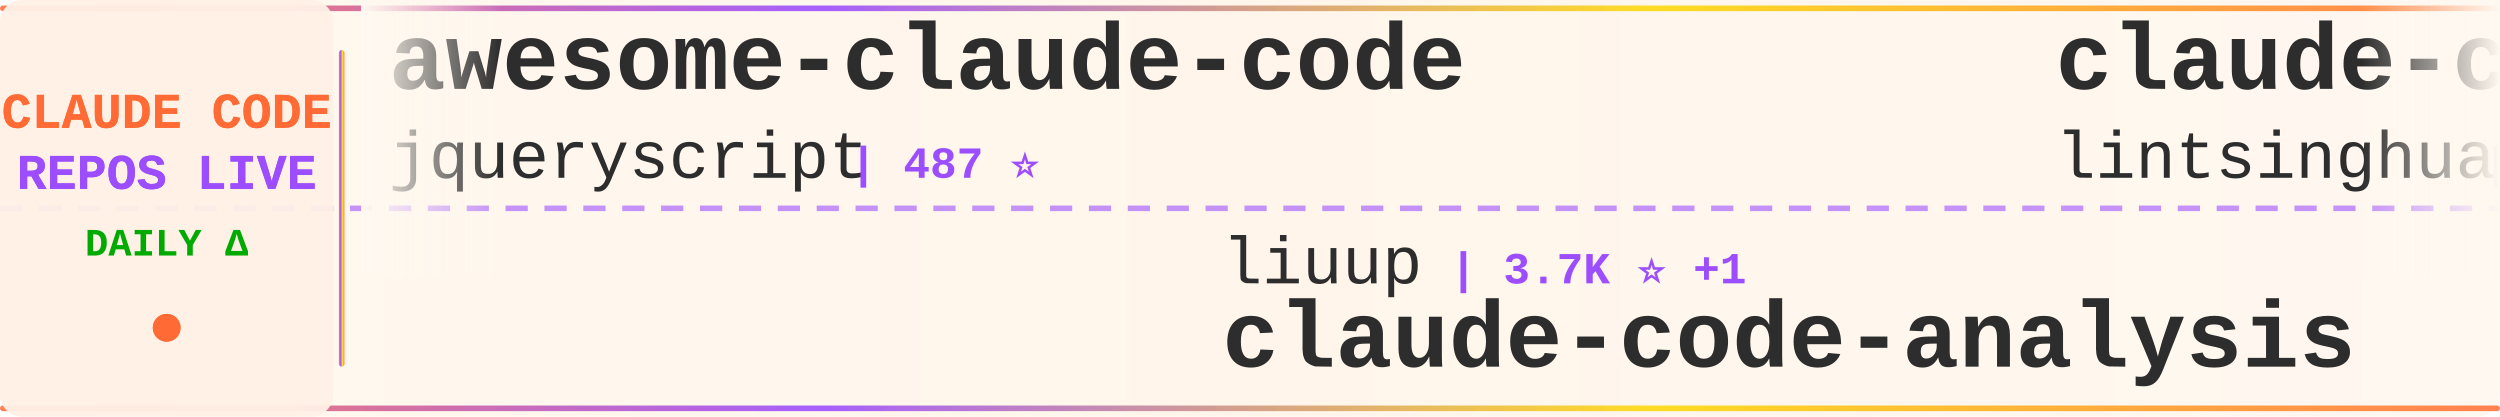
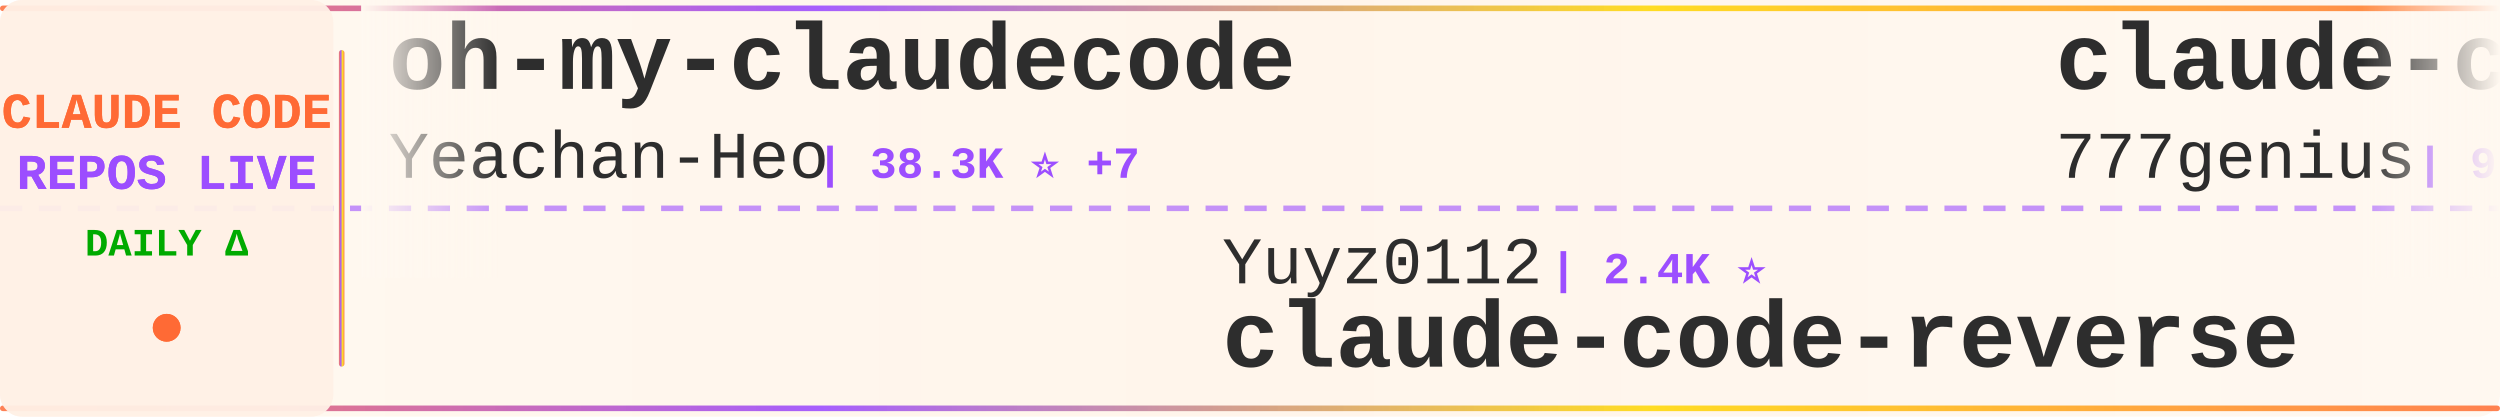
<svg xmlns="http://www.w3.org/2000/svg" width="900" height="150">
  <defs>
    <linearGradient id="tickerBg" x1="0%" y1="0%" x2="100%" y2="0%">
      <stop offset="0%" style="stop-color:#fff8f0;stop-opacity:0.98" />
      <stop offset="50%" style="stop-color:#fff5eb;stop-opacity:1" />
      <stop offset="100%" style="stop-color:#fff8f0;stop-opacity:0.98" />
    </linearGradient>
    <linearGradient id="borderGrad" x1="0%" y1="0%" x2="100%" y2="0%">
      <stop offset="0%" style="stop-color:#FF6B35;stop-opacity:0.85">
        <animate attributeName="stop-opacity" values="0.85;1;0.85" dur="2s" repeatCount="indefinite" />
      </stop>
      <stop offset="33%" style="stop-color:#9C4EFF;stop-opacity:0.9">
        <animate attributeName="stop-opacity" values="0.9;1;0.9" dur="2.2s" repeatCount="indefinite" />
      </stop>
      <stop offset="66%" style="stop-color:#FFD700;stop-opacity:0.85">
        <animate attributeName="stop-opacity" values="0.85;1;0.85" dur="1.8s" repeatCount="indefinite" />
      </stop>
      <stop offset="100%" style="stop-color:#FF6B35;stop-opacity:0.85">
        <animate attributeName="stop-opacity" values="0.85;1;0.85" dur="2s" repeatCount="indefinite" />
      </stop>
    </linearGradient>
    <filter id="textGlow">
      <feGaussianBlur stdDeviation="0.15" result="coloredBlur" />
      <feMerge>
        <feMergeNode in="coloredBlur" />
        <feMergeNode in="SourceGraphic" />
      </feMerge>
    </filter>
    <filter id="metricGlow">
      <feGaussianBlur stdDeviation="0.2" result="coloredBlur" />
      <feMerge>
        <feMergeNode in="coloredBlur" />
        <feMergeNode in="SourceGraphic" />
      </feMerge>
    </filter>
    <linearGradient id="leftFade" x1="0%" y1="0%" x2="100%" y2="0%">
      <stop offset="0%" style="stop-color:#fff8f0;stop-opacity:1" />
      <stop offset="100%" style="stop-color:#fff8f0;stop-opacity:0" />
    </linearGradient>
    <linearGradient id="rightFade" x1="0%" y1="0%" x2="100%" y2="0%">
      <stop offset="0%" style="stop-color:#fff8f0;stop-opacity:0" />
      <stop offset="100%" style="stop-color:#fff8f0;stop-opacity:1" />
    </linearGradient>
  </defs>
  <rect width="900" height="150" fill="url(#tickerBg)" rx="8" />
  <rect x="0" y="2" width="900" height="2" fill="url(#borderGrad)" rx="1" />
  <rect x="0" y="146" width="900" height="2" fill="url(#borderGrad)" rx="1" />
  <line x1="0" y1="75" x2="900" y2="75" stroke="#9C4EFF" stroke-width="2" stroke-dasharray="8 6" opacity="0.6" />
  <rect x="0" y="0" width="120" height="150" fill="#fff0e6" opacity="0.95" rx="8" />
  <text x="60" y="46" font-family="'Courier New', monospace" font-size="18" font-weight="bold" fill="#FF6B35" text-anchor="middle" filter="url(#textGlow)">
    CLAUDE CODE
  </text>
  <text x="60" y="68" font-family="'Courier New', monospace" font-size="18" font-weight="bold" fill="#9C4EFF" text-anchor="middle" filter="url(#textGlow)">
    REPOS LIVE
  </text>
  <text x="60" y="92" font-family="'Courier New', monospace" font-size="14" font-weight="bold" fill="#00aa00" text-anchor="middle">
    DAILY Δ
  </text>
  <circle cx="60" cy="118" r="5" fill="#FF6B35" filter="url(#metricGlow)">
    <animate attributeName="r" values="4;6;4" dur="1.5s" repeatCount="indefinite" />
    <animate attributeName="opacity" values="0.6;1;0.6" dur="1.5s" repeatCount="indefinite" />
  </circle>
  <rect x="122" y="18" width="2" height="114" fill="url(#borderGrad)" rx="1" />
  <clipPath id="tickerClip">
    <rect x="130" y="0" width="770" height="150" />
  </clipPath>
  <g clip-path="url(#tickerClip)">
    <g id="tickerItems">
      <animateTransform attributeName="transform" attributeType="XML" type="translate" from="0 0" to="-3000 0" dur="54s" repeatCount="indefinite" />
      <g transform="translate(0, 0)">
-         <text x="140" y="32" font-family="'Courier New', monospace" font-size="34" font-weight="bold" fill="#2d2d2d">awesome-claude-code</text>
-         <text x="140" y="64" font-family="'Courier New', monospace" font-size="24" font-weight="normal" fill="#2d2d2d" opacity="1.0">jqueryscript</text>
-         <text x="306" y="64" font-family="'Courier New', monospace" font-size="16" font-weight="bold" fill="#9C4EFF"> | 487 ⭐</text>
+         <text x="140" y="32" font-family="'Courier New', monospace" font-size="34" font-weight="bold" fill="#2d2d2d">oh-my-claudecode</text>
+         <text x="140" y="64" font-family="'Courier New', monospace" font-size="24" font-weight="normal" fill="#2d2d2d" opacity="1.0">Yeachan-Heo</text>
+         <text x="294" y="64" font-family="'Courier New', monospace" font-size="16" font-weight="bold" fill="#9C4EFF"> | 38.3K ⭐ +7</text>
      </g>
      <g transform="translate(300, 0)">
-         <text x="140" y="102" font-family="'Courier New', monospace" font-size="24" font-weight="normal" fill="#2d2d2d" opacity="1.0">liuup</text>
-         <text x="222" y="102" font-family="'Courier New', monospace" font-size="16" font-weight="bold" fill="#9C4EFF"> | 3.7K ⭐ +1</text>
-         <text x="140" y="132" font-family="'Courier New', monospace" font-size="34" font-weight="bold" fill="#2d2d2d">claude-code-analysis</text>
+         <text x="140" y="102" font-family="'Courier New', monospace" font-size="24" font-weight="normal" fill="#2d2d2d" opacity="1.0">Yuyz0112</text>
+         <text x="258" y="102" font-family="'Courier New', monospace" font-size="16" font-weight="bold" fill="#9C4EFF"> | 2.4K ⭐</text>
+         <text x="140" y="132" font-family="'Courier New', monospace" font-size="34" font-weight="bold" fill="#2d2d2d">claude-code-reverse</text>
      </g>
      <g transform="translate(600, 0)">
-         <text x="140" y="32" font-family="'Courier New', monospace" font-size="34" font-weight="bold" fill="#2d2d2d">claude-code-book</text>
-         <text x="140" y="64" font-family="'Courier New', monospace" font-size="24" font-weight="normal" fill="#2d2d2d" opacity="1.0">lintsinghua</text>
-         <text x="294" y="64" font-family="'Courier New', monospace" font-size="16" font-weight="bold" fill="#9C4EFF"> | 4.0K ⭐ +1</text>
+         <text x="140" y="32" font-family="'Courier New', monospace" font-size="34" font-weight="bold" fill="#2d2d2d">claude-code-source-code</text>
+         <text x="140" y="64" font-family="'Courier New', monospace" font-size="24" font-weight="normal" fill="#2d2d2d" opacity="1.0">777genius</text>
+         <text x="270" y="64" font-family="'Courier New', monospace" font-size="16" font-weight="bold" fill="#9C4EFF"> | 924 ⭐</text>
      </g>
      <g transform="translate(900, 0)">
-         <text x="140" y="102" font-family="'Courier New', monospace" font-size="24" font-weight="normal" fill="#2d2d2d" opacity="1.0">fuergaosi233</text>
-         <text x="306" y="102" font-family="'Courier New', monospace" font-size="16" font-weight="bold" fill="#9C4EFF"> | 2.8K ⭐</text>
-         <text x="140" y="132" font-family="'Courier New', monospace" font-size="34" font-weight="bold" fill="#2d2d2d">claude-code-proxy</text>
+         <text x="140" y="102" font-family="'Courier New', monospace" font-size="24" font-weight="normal" fill="#2d2d2d" opacity="1.0">ding113</text>
+         <text x="246" y="102" font-family="'Courier New', monospace" font-size="16" font-weight="bold" fill="#9C4EFF"> | 3.3K ⭐ +1</text>
+         <text x="140" y="132" font-family="'Courier New', monospace" font-size="34" font-weight="bold" fill="#2d2d2d">claude-code-hub</text>
      </g>
      <g transform="translate(1200, 0)">
-         <text x="140" y="32" font-family="'Courier New', monospace" font-size="34" font-weight="bold" fill="#2d2d2d">claude-code-engineering</text>
-         <text x="140" y="64" font-family="'Courier New', monospace" font-size="24" font-weight="normal" fill="#2d2d2d" opacity="1.0">huangjia2019</text>
-         <text x="306" y="64" font-family="'Courier New', monospace" font-size="16" font-weight="bold" fill="#9C4EFF"> | 1.0K ⭐ +1</text>
+         <text x="140" y="32" font-family="'Courier New', monospace" font-size="34" font-weight="bold" fill="#2d2d2d">claude-code-tips</text>
+         <text x="140" y="64" font-family="'Courier New', monospace" font-size="24" font-weight="normal" fill="#2d2d2d" opacity="1.0">ykdojo</text>
+         <text x="234" y="64" font-family="'Courier New', monospace" font-size="16" font-weight="bold" fill="#9C4EFF"> | 9.5K ⭐ +3</text>
      </g>
      <g transform="translate(1500, 0)">
-         <text x="140" y="102" font-family="'Courier New', monospace" font-size="24" font-weight="normal" fill="#2d2d2d" opacity="1.0">repowise-dev</text>
-         <text x="306" y="102" font-family="'Courier New', monospace" font-size="16" font-weight="bold" fill="#9C4EFF"> | 1.2K ⭐</text>
-         <text x="140" y="132" font-family="'Courier New', monospace" font-size="34" font-weight="bold" fill="#2d2d2d">claude-code-prompts</text>
+         <text x="140" y="102" font-family="'Courier New', monospace" font-size="24" font-weight="normal" fill="#2d2d2d" opacity="1.0">OneRedOak</text>
+         <text x="270" y="102" font-family="'Courier New', monospace" font-size="16" font-weight="bold" fill="#9C4EFF"> | 3.9K ⭐</text>
+         <text x="140" y="132" font-family="'Courier New', monospace" font-size="34" font-weight="bold" fill="#2d2d2d">claude-code-workflows</text>
      </g>
      <g transform="translate(1800, 0)">
-         <text x="140" y="32" font-family="'Courier New', monospace" font-size="34" font-weight="bold" fill="#2d2d2d">claude-code-video-toolki...</text>
-         <text x="140" y="64" font-family="'Courier New', monospace" font-size="24" font-weight="normal" fill="#2d2d2d" opacity="1.0">digitalsamba</text>
-         <text x="306" y="64" font-family="'Courier New', monospace" font-size="16" font-weight="bold" fill="#9C4EFF"> | 1.9K ⭐</text>
+         <text x="140" y="32" font-family="'Courier New', monospace" font-size="34" font-weight="bold" fill="#2d2d2d">Claude-Code</text>
+         <text x="140" y="64" font-family="'Courier New', monospace" font-size="24" font-weight="normal" fill="#2d2d2d" opacity="1.0">KPR111</text>
+         <text x="234" y="64" font-family="'Courier New', monospace" font-size="16" font-weight="bold" fill="#9C4EFF"> | 18 ⭐</text>
      </g>
      <g transform="translate(2100, 0)">
-         <text x="140" y="102" font-family="'Courier New', monospace" font-size="24" font-weight="normal" fill="#2d2d2d" opacity="1.0">multica-ai</text>
-         <text x="282" y="102" font-family="'Courier New', monospace" font-size="16" font-weight="bold" fill="#9C4EFF"> | 199.2K ⭐ +58</text>
-         <text x="140" y="132" font-family="'Courier New', monospace" font-size="34" font-weight="bold" fill="#2d2d2d">andrej-karpathy-skills</text>
+         <text x="140" y="102" font-family="'Courier New', monospace" font-size="24" font-weight="normal" fill="#2d2d2d" opacity="1.0">alejandrobalderas</text>
+         <text x="366" y="102" font-family="'Courier New', monospace" font-size="16" font-weight="bold" fill="#9C4EFF"> | 2.7K ⭐</text>
+         <text x="140" y="132" font-family="'Courier New', monospace" font-size="34" font-weight="bold" fill="#2d2d2d">claude-code-from-source</text>
      </g>
      <g transform="translate(2400, 0)">
-         <text x="140" y="32" font-family="'Courier New', monospace" font-size="34" font-weight="bold" fill="#2d2d2d">Dive-into-Claude-Code</text>
-         <text x="140" y="64" font-family="'Courier New', monospace" font-size="24" font-weight="normal" fill="#2d2d2d" opacity="1.0">VILA-Lab</text>
-         <text x="258" y="64" font-family="'Courier New', monospace" font-size="16" font-weight="bold" fill="#9C4EFF"> | 2.0K ⭐</text>
+         <text x="140" y="32" font-family="'Courier New', monospace" font-size="34" font-weight="bold" fill="#2d2d2d">Claude-Code-Game-Studios</text>
+         <text x="140" y="64" font-family="'Courier New', monospace" font-size="24" font-weight="normal" fill="#2d2d2d" opacity="1.0">Donchitos</text>
+         <text x="270" y="64" font-family="'Courier New', monospace" font-size="16" font-weight="bold" fill="#9C4EFF"> | 23.6K ⭐ +6</text>
      </g>
      <g transform="translate(2700, 0)">
-         <text x="140" y="102" font-family="'Courier New', monospace" font-size="24" font-weight="normal" fill="#2d2d2d" opacity="1.0">centminmod</text>
-         <text x="282" y="102" font-family="'Courier New', monospace" font-size="16" font-weight="bold" fill="#9C4EFF"> | 2.5K ⭐</text>
-         <text x="140" y="132" font-family="'Courier New', monospace" font-size="34" font-weight="bold" fill="#2d2d2d">my-claude-code-setup</text>
+         <text x="140" y="102" font-family="'Courier New', monospace" font-size="24" font-weight="normal" fill="#2d2d2d" opacity="1.0">Windy3f3f3f3f</text>
+         <text x="318" y="102" font-family="'Courier New', monospace" font-size="16" font-weight="bold" fill="#9C4EFF"> | 3.4K ⭐ +1</text>
+         <text x="140" y="132" font-family="'Courier New', monospace" font-size="34" font-weight="bold" fill="#2d2d2d">how-claude-code-works</text>
      </g>
      <g transform="translate(3000, 0)">
-         <text x="140" y="32" font-family="'Courier New', monospace" font-size="34" font-weight="bold" fill="#2d2d2d">awesome-claude-code</text>
-         <text x="140" y="64" font-family="'Courier New', monospace" font-size="24" font-weight="normal" fill="#2d2d2d" opacity="1.0">jqueryscript</text>
-         <text x="306" y="64" font-family="'Courier New', monospace" font-size="16" font-weight="bold" fill="#9C4EFF"> | 487 ⭐</text>
+         <text x="140" y="32" font-family="'Courier New', monospace" font-size="34" font-weight="bold" fill="#2d2d2d">oh-my-claudecode</text>
+         <text x="140" y="64" font-family="'Courier New', monospace" font-size="24" font-weight="normal" fill="#2d2d2d" opacity="1.0">Yeachan-Heo</text>
+         <text x="294" y="64" font-family="'Courier New', monospace" font-size="16" font-weight="bold" fill="#9C4EFF"> | 38.3K ⭐ +7</text>
      </g>
      <g transform="translate(3300, 0)">
-         <text x="140" y="102" font-family="'Courier New', monospace" font-size="24" font-weight="normal" fill="#2d2d2d" opacity="1.0">liuup</text>
-         <text x="222" y="102" font-family="'Courier New', monospace" font-size="16" font-weight="bold" fill="#9C4EFF"> | 3.7K ⭐ +1</text>
-         <text x="140" y="132" font-family="'Courier New', monospace" font-size="34" font-weight="bold" fill="#2d2d2d">claude-code-analysis</text>
+         <text x="140" y="102" font-family="'Courier New', monospace" font-size="24" font-weight="normal" fill="#2d2d2d" opacity="1.0">Yuyz0112</text>
+         <text x="258" y="102" font-family="'Courier New', monospace" font-size="16" font-weight="bold" fill="#9C4EFF"> | 2.4K ⭐</text>
+         <text x="140" y="132" font-family="'Courier New', monospace" font-size="34" font-weight="bold" fill="#2d2d2d">claude-code-reverse</text>
      </g>
      <g transform="translate(3600, 0)">
-         <text x="140" y="32" font-family="'Courier New', monospace" font-size="34" font-weight="bold" fill="#2d2d2d">claude-code-book</text>
-         <text x="140" y="64" font-family="'Courier New', monospace" font-size="24" font-weight="normal" fill="#2d2d2d" opacity="1.0">lintsinghua</text>
-         <text x="294" y="64" font-family="'Courier New', monospace" font-size="16" font-weight="bold" fill="#9C4EFF"> | 4.0K ⭐ +1</text>
+         <text x="140" y="32" font-family="'Courier New', monospace" font-size="34" font-weight="bold" fill="#2d2d2d">claude-code-source-code</text>
+         <text x="140" y="64" font-family="'Courier New', monospace" font-size="24" font-weight="normal" fill="#2d2d2d" opacity="1.0">777genius</text>
+         <text x="270" y="64" font-family="'Courier New', monospace" font-size="16" font-weight="bold" fill="#9C4EFF"> | 924 ⭐</text>
      </g>
      <g transform="translate(3900, 0)">
-         <text x="140" y="102" font-family="'Courier New', monospace" font-size="24" font-weight="normal" fill="#2d2d2d" opacity="1.0">fuergaosi233</text>
-         <text x="306" y="102" font-family="'Courier New', monospace" font-size="16" font-weight="bold" fill="#9C4EFF"> | 2.8K ⭐</text>
-         <text x="140" y="132" font-family="'Courier New', monospace" font-size="34" font-weight="bold" fill="#2d2d2d">claude-code-proxy</text>
+         <text x="140" y="102" font-family="'Courier New', monospace" font-size="24" font-weight="normal" fill="#2d2d2d" opacity="1.0">ding113</text>
+         <text x="246" y="102" font-family="'Courier New', monospace" font-size="16" font-weight="bold" fill="#9C4EFF"> | 3.3K ⭐ +1</text>
+         <text x="140" y="132" font-family="'Courier New', monospace" font-size="34" font-weight="bold" fill="#2d2d2d">claude-code-hub</text>
      </g>
    </g>
  </g>
  <rect x="130" y="0" width="50" height="100" fill="url(#leftFade)" />
  <rect x="850" y="0" width="50" height="100" fill="url(#rightFade)" />
</svg>
